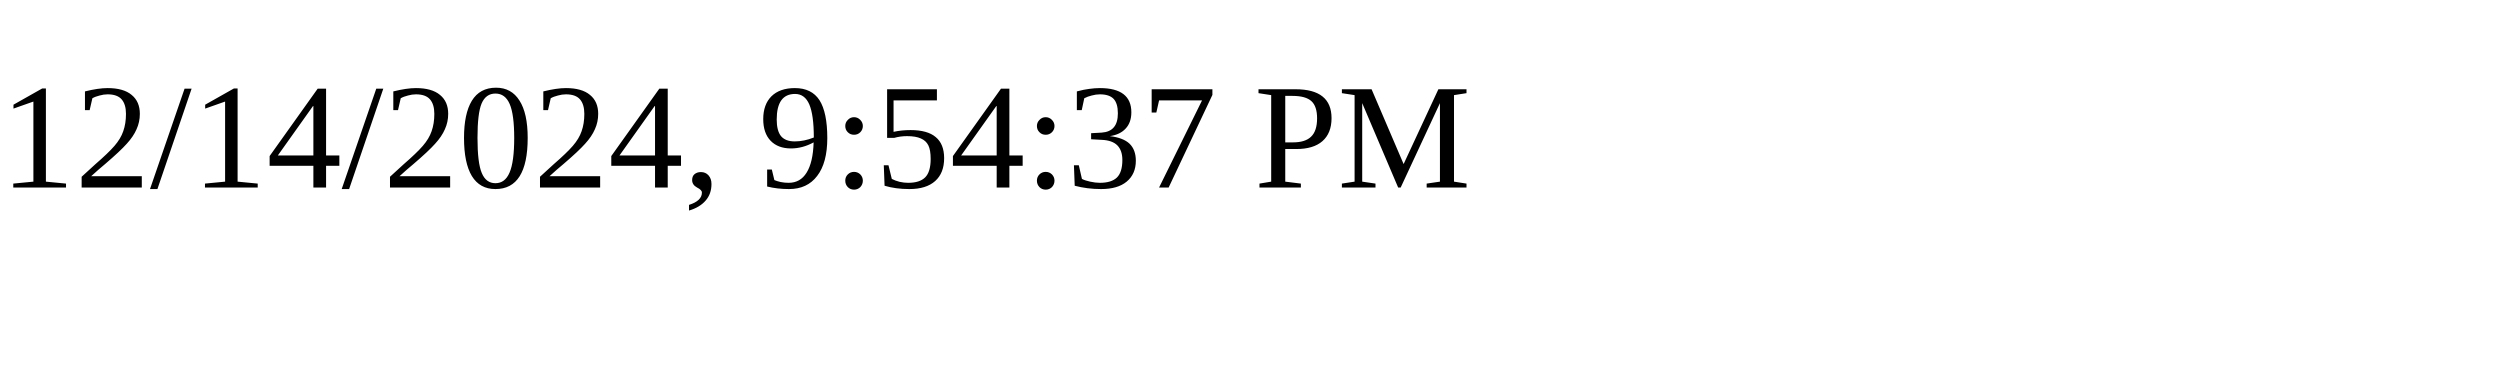
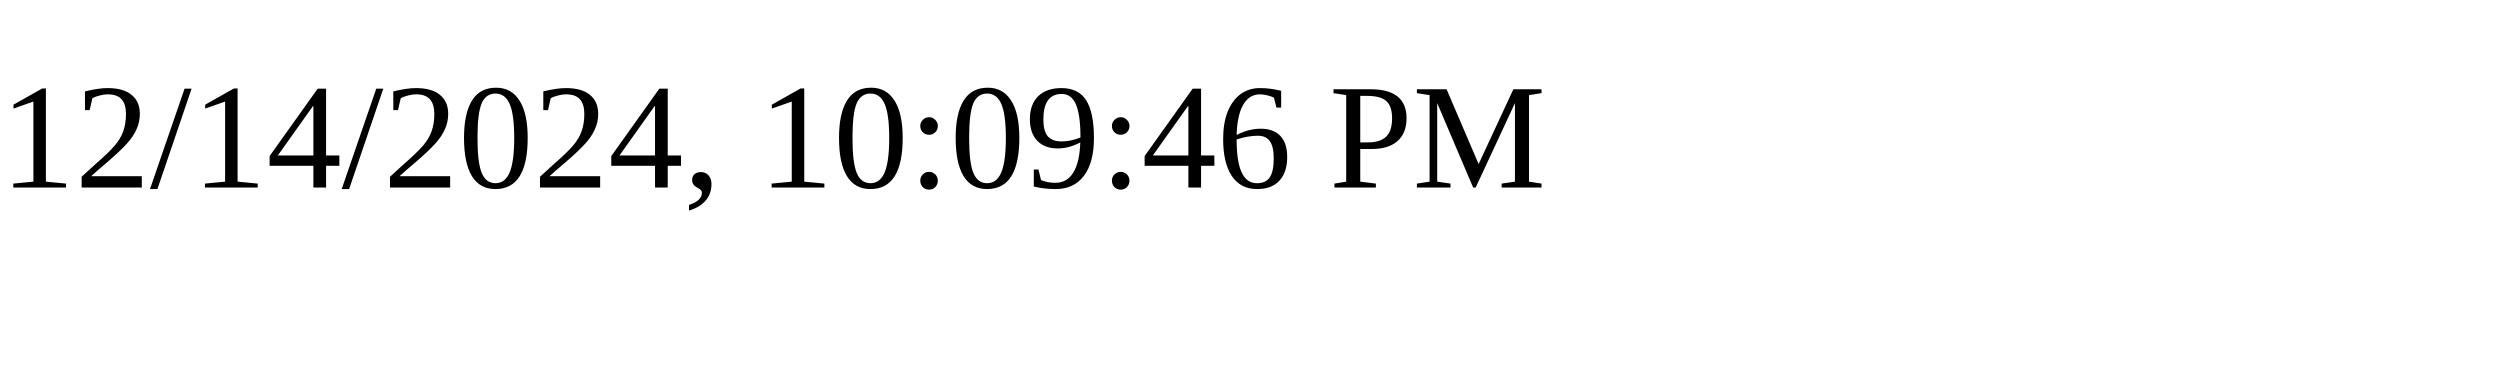
<svg xmlns="http://www.w3.org/2000/svg" height="30" width="200">
-   <text x="0" y="15">12/14/2024, 9:54:37 PM</text>
+   <text x="0" y="15">12/14/2024, 10:09:46 PM</text>
</svg>
